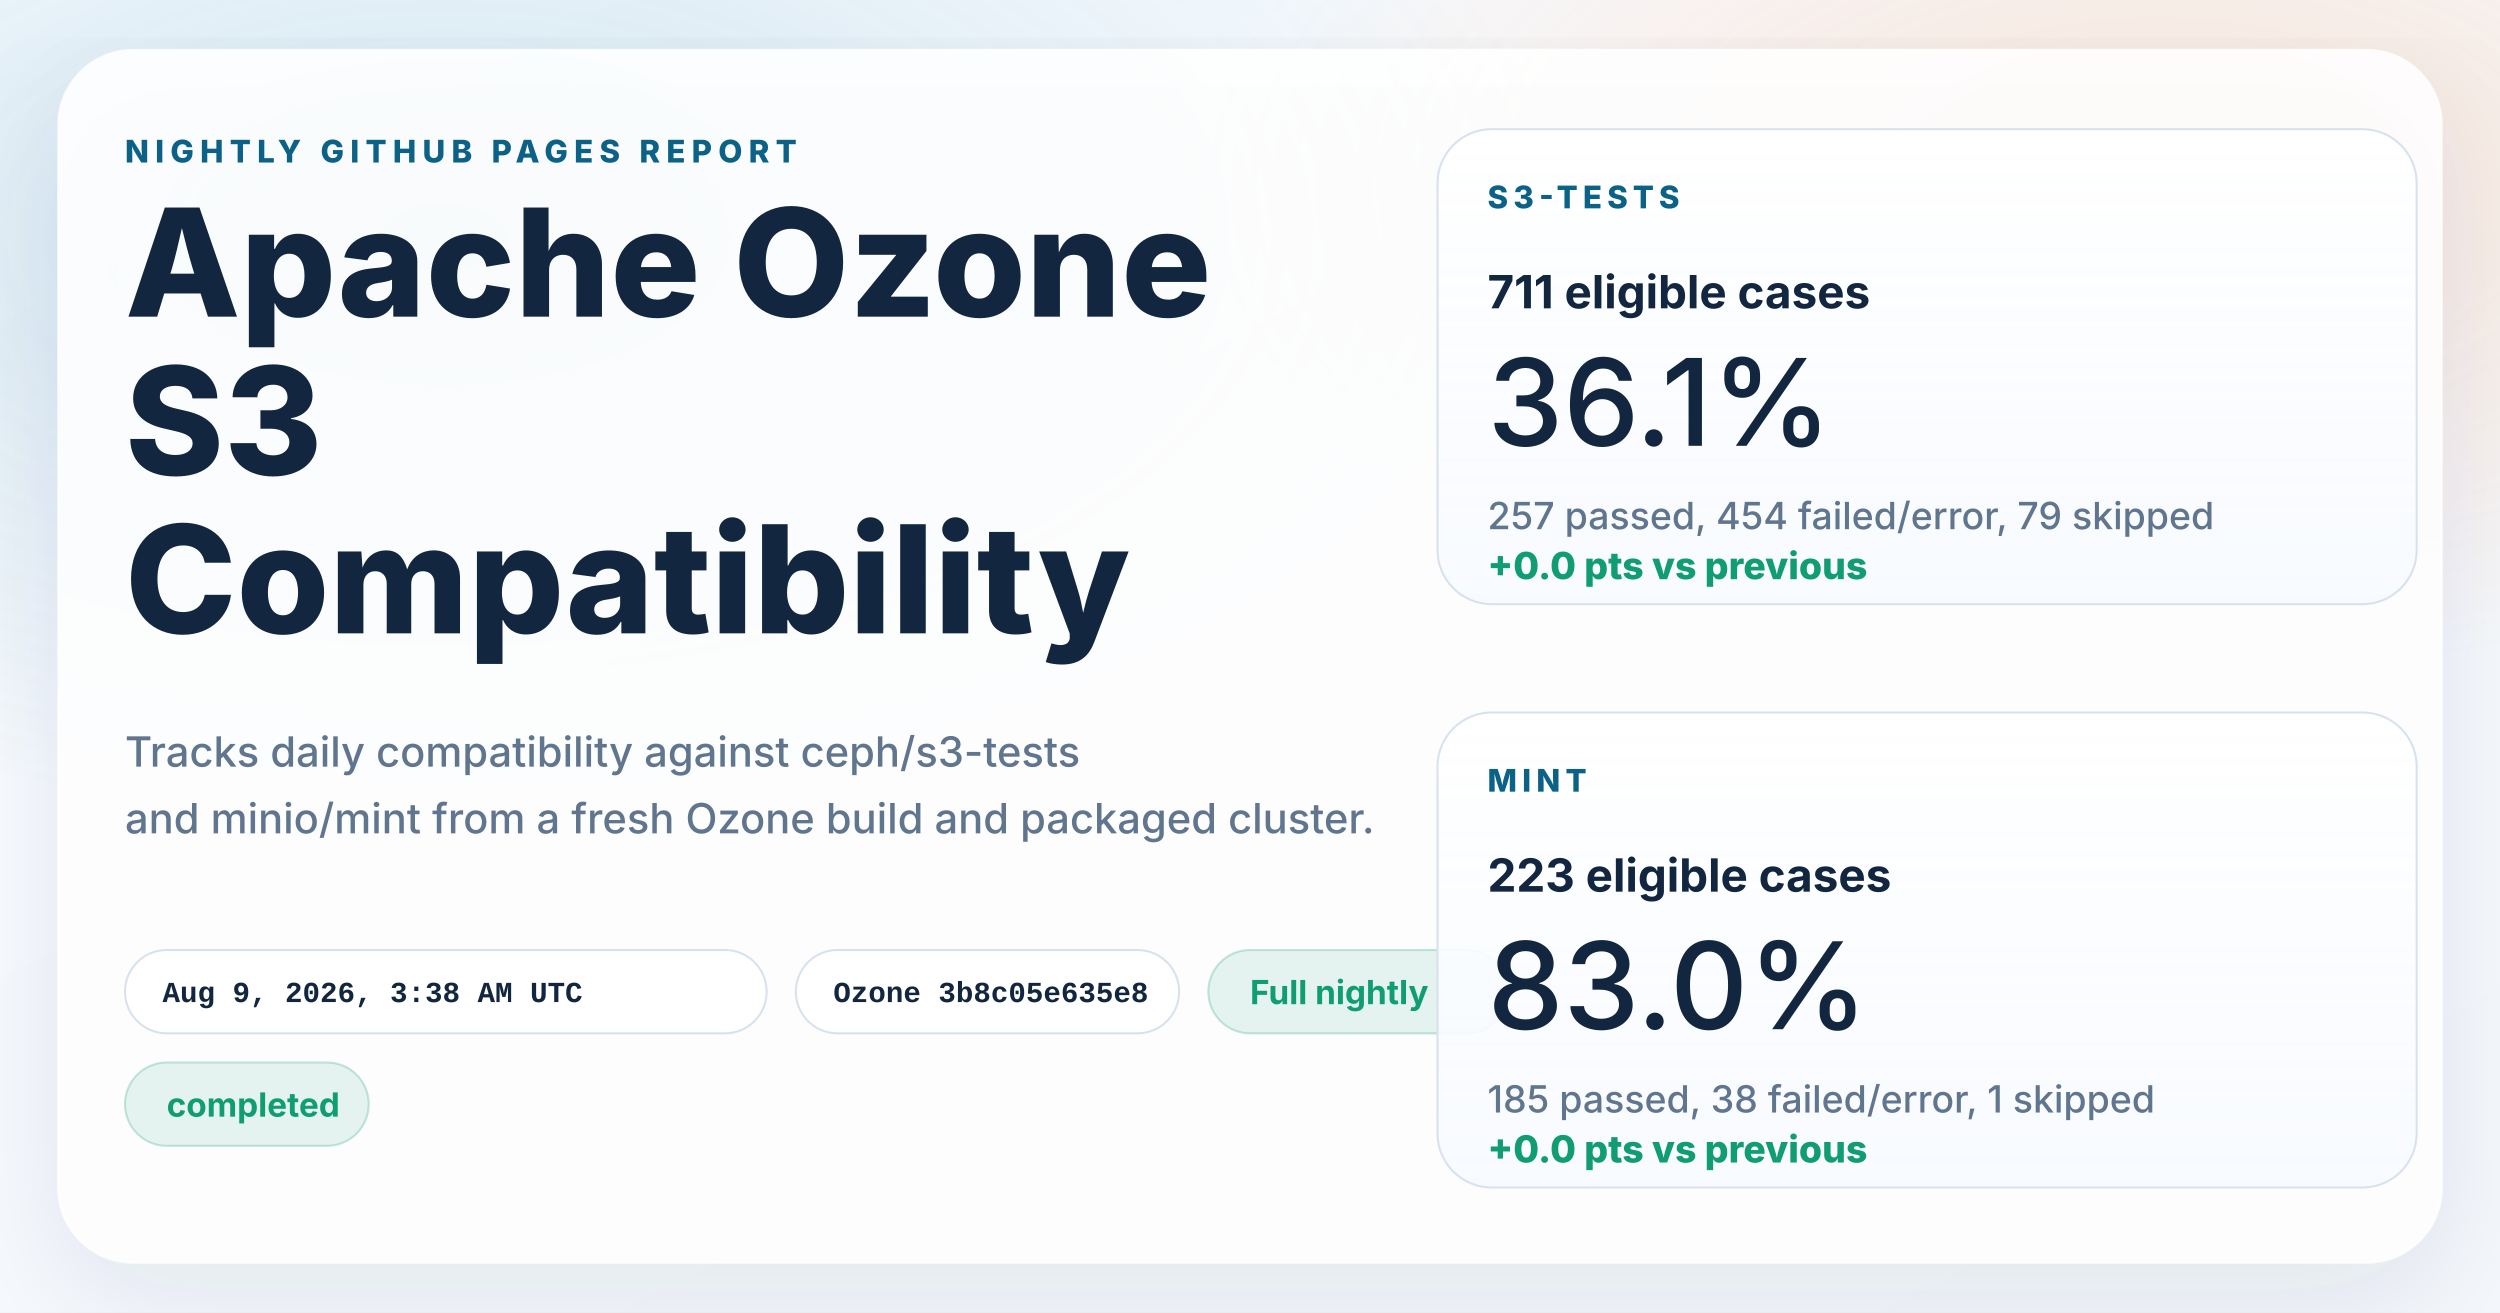
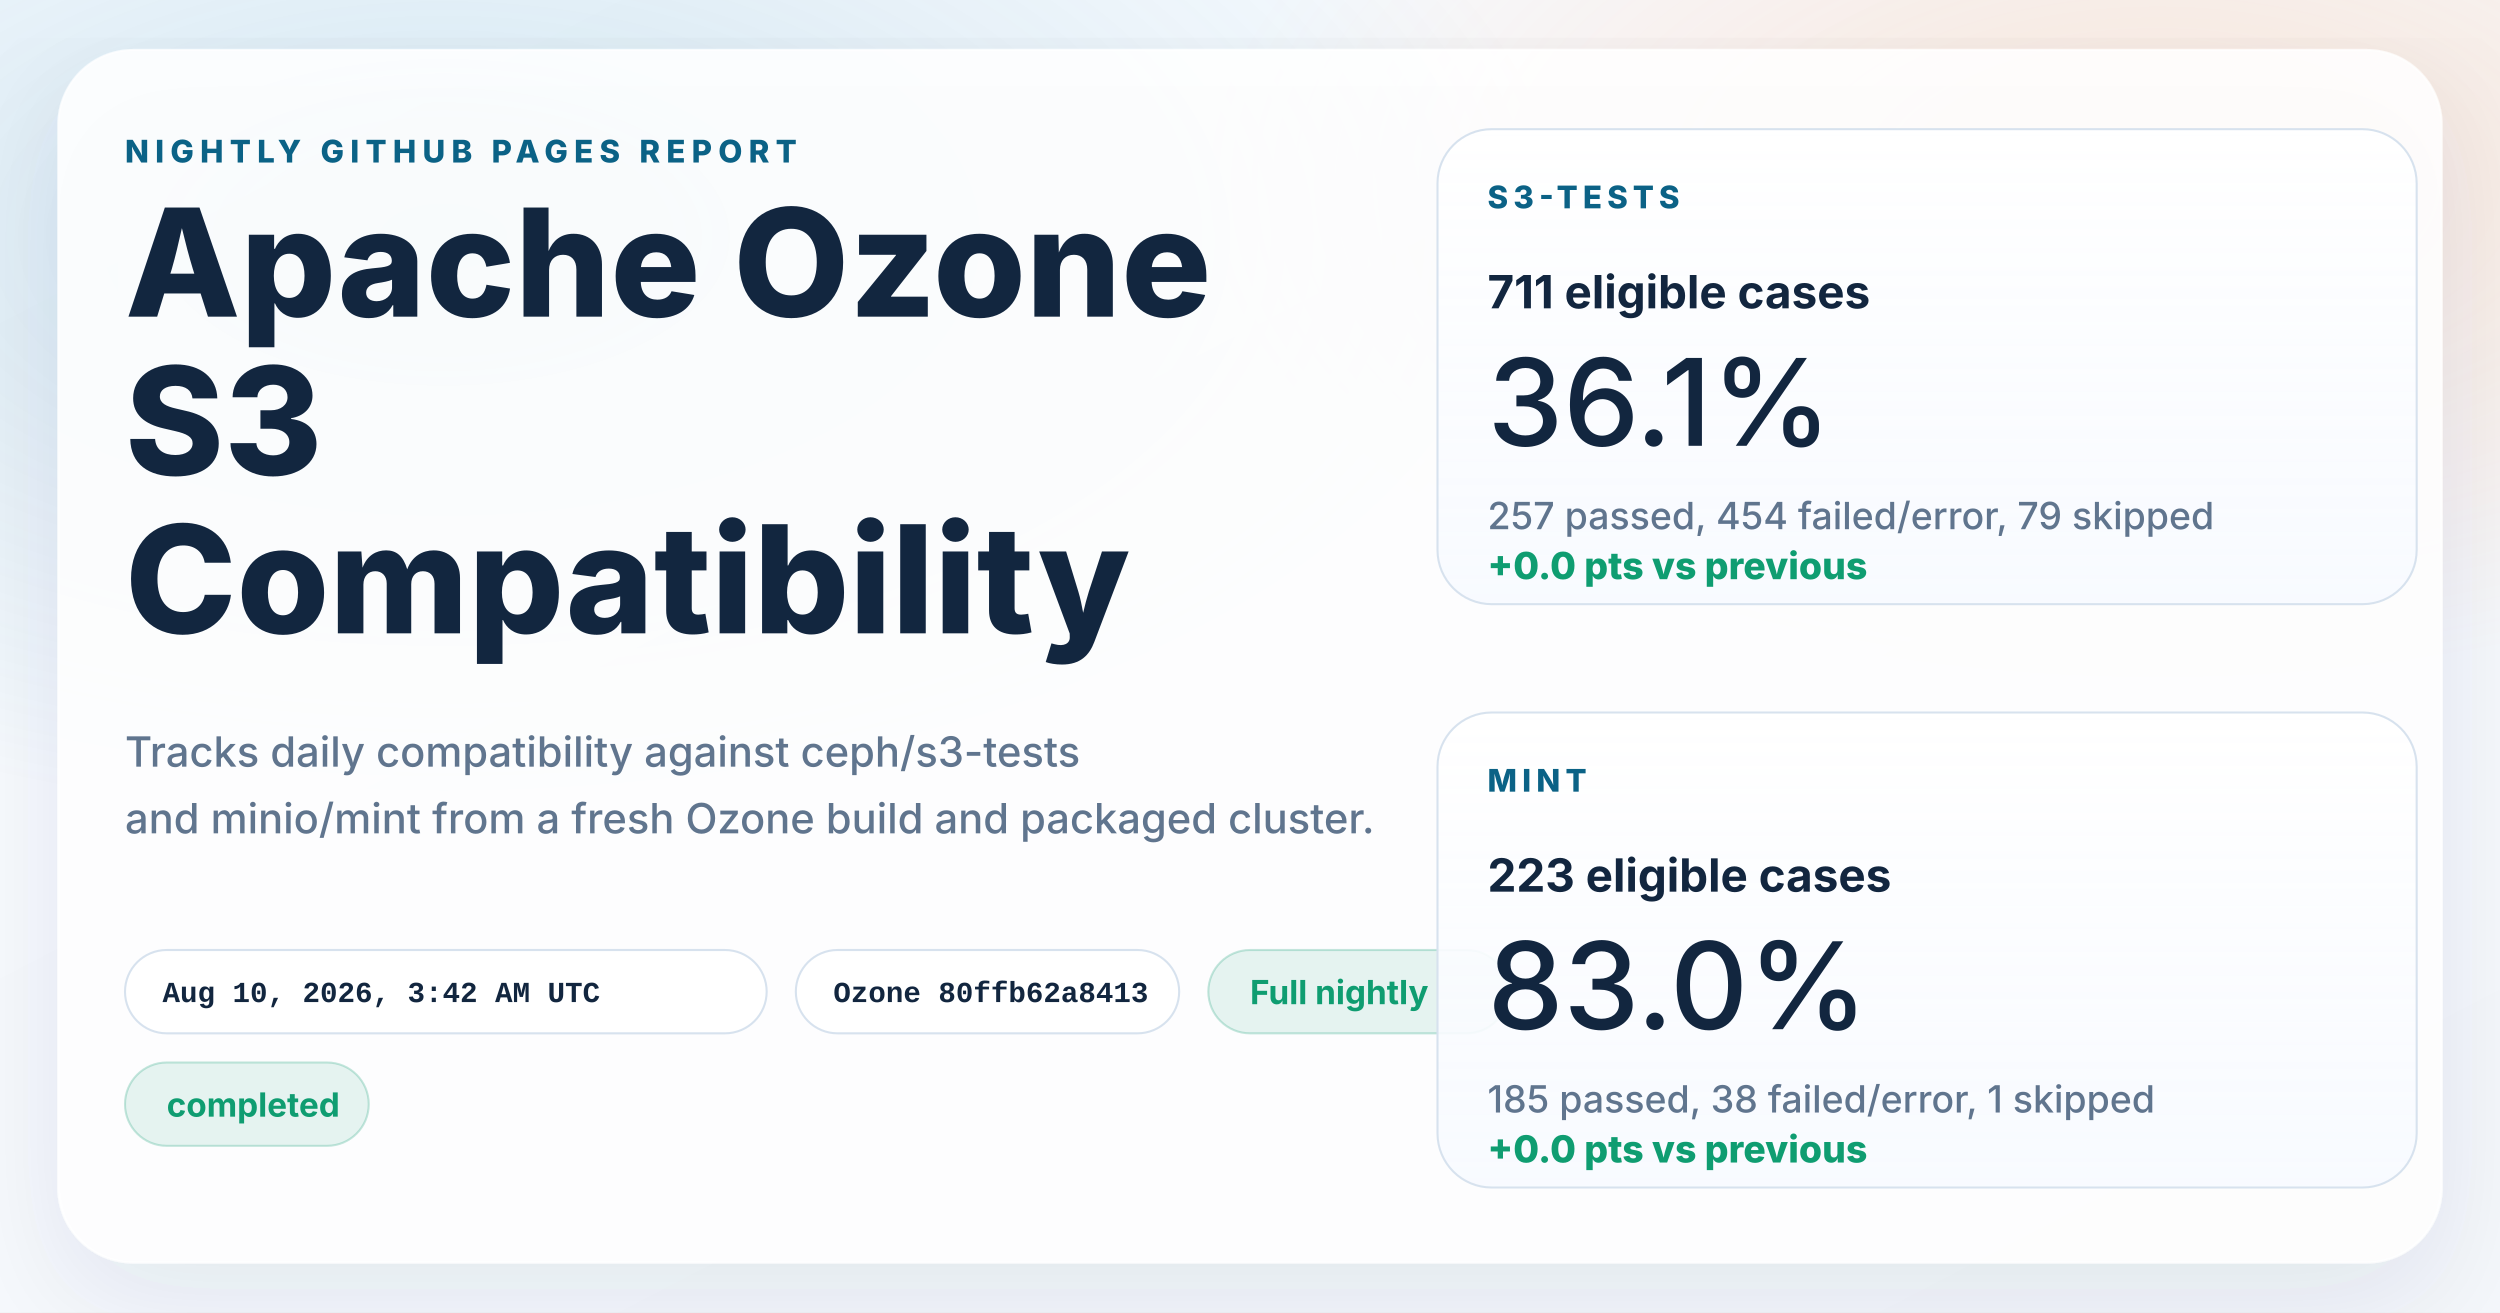
<svg xmlns="http://www.w3.org/2000/svg" width="1200" height="630" viewBox="0 0 1200 630" role="img" aria-labelledby="title desc">
  <defs>
    <linearGradient id="page" x1="0%" y1="0%" x2="100%" y2="100%">
      <stop offset="0%" stop-color="#f8fbff" />
      <stop offset="100%" stop-color="#f4f7fb" />
    </linearGradient>
    <radialGradient id="glowBlue" cx="18%" cy="18%" r="45%">
      <stop offset="0%" stop-color="#0d7fab" stop-opacity="0.16" />
      <stop offset="100%" stop-color="#0d7fab" stop-opacity="0" />
    </radialGradient>
    <radialGradient id="glowWarm" cx="86%" cy="14%" r="38%">
      <stop offset="0%" stop-color="#ff8a3d" stop-opacity="0.18" />
      <stop offset="100%" stop-color="#ff8a3d" stop-opacity="0" />
    </radialGradient>
    <linearGradient id="card" x1="0%" y1="0%" x2="0%" y2="100%">
      <stop offset="0%" stop-color="#ffffff" stop-opacity="0.96" />
      <stop offset="100%" stop-color="#f7faff" stop-opacity="0.88" />
    </linearGradient>
    <filter id="shadow" x="-10%" y="-10%" width="120%" height="120%">
      <feDropShadow dx="0" dy="18" stdDeviation="28" flood-color="#102d4c" flood-opacity="0.10" />
    </filter>
  </defs>
  <rect width="1200" height="630" fill="url(#page)" />
  <rect width="1200" height="630" fill="url(#glowBlue)" />
  <rect width="1200" height="630" fill="url(#glowWarm)" />
  <g filter="url(#shadow)">
    <rect x="28" y="24" width="1144" height="582" rx="36" fill="#ffffff" fill-opacity="0.86" stroke="#ffffff" stroke-opacity="0.75" />
  </g>
  <g font-family="system-ui, -apple-system, BlinkMacSystemFont, 'Segoe UI', sans-serif" fill="#12263f">
    <text x="60" y="78" font-size="15" font-weight="800" letter-spacing="3" fill="#0b6286">NIGHTLY GITHUB PAGES REPORT</text>
    <text x="60" y="152" font-size="72" font-weight="800">Apache Ozone</text>
    <text x="60" y="228" font-size="72" font-weight="800">S3</text>
    <text x="60" y="304" font-size="72" font-weight="800">Compatibility</text>
    <text x="60" y="368" font-size="20" font-weight="500" fill="#60758e">Tracks daily compatibility against ceph/s3-tests</text>
    <text x="60" y="400" font-size="20" font-weight="500" fill="#60758e">and minio/mint from a fresh Ozone build and packaged cluster.</text>
  </g>
  <g font-family="'SFMono-Regular', Consolas, 'Liberation Mono', monospace" font-size="14" font-weight="600">
    <g transform="translate(60 456)">
      <rect width="308" height="40" rx="20" fill="#ffffff" fill-opacity="0.94" stroke="#d7e2ee" />
-       <text x="18" y="25" fill="#12263f">Aug 9, 2026, 3:38 AM UTC</text>
+       <text x="18" y="25" fill="#12263f">Aug 10, 2026, 3:42 AM UTC</text>
    </g>
    <g transform="translate(382 456)">
      <rect width="184" height="40" rx="20" fill="#ffffff" fill-opacity="0.94" stroke="#d7e2ee" />
-       <text x="18" y="25" fill="#12263f">Ozone 3b8c05e635e8</text>
+       <text x="18" y="25" fill="#12263f">Ozone 80ffb62a8413</text>
    </g>
  </g>
  <g font-family="system-ui, -apple-system, BlinkMacSystemFont, 'Segoe UI', sans-serif" font-size="16" font-weight="700">
    <g transform="translate(580 456)">
      <rect width="144" height="40" rx="20" fill="#0f9d71" fill-opacity="0.10" stroke="#0f9d71" stroke-opacity="0.24" />
      <text x="20" y="26" fill="#0f9d71">Full nightly</text>
    </g>
    <g transform="translate(60 510)">
      <rect width="117" height="40" rx="20" fill="#0f9d71" fill-opacity="0.10" stroke="#0f9d71" stroke-opacity="0.24" />
      <text x="20" y="26" fill="#0f9d71">completed</text>
    </g>
  </g>
  <g font-family="system-ui, -apple-system, BlinkMacSystemFont, 'Segoe UI', sans-serif" fill="#12263f">
    <g transform="translate(690 62)">
      <rect width="470" height="228" rx="26" fill="url(#card)" stroke="#d7e2ee" />
      <text x="24" y="38" font-size="15" font-weight="800" letter-spacing="2.5" fill="#0b6286">S3-TESTS</text>
      <text x="24" y="86" font-size="22" font-weight="700">711 eligible cases</text>
      <text x="24" y="152" font-size="58" font-weight="500">36.1%</text>
      <text x="24" y="192" font-size="18" font-weight="500" fill="#60758e">257 passed, 454 failed/error, 79 skipped</text>
      <text x="24" y="216" font-size="18" font-weight="800" fill="#0f9d71">+0.0 pts vs previous</text>
    </g>
    <g transform="translate(690 342)">
      <rect width="470" height="228" rx="26" fill="url(#card)" stroke="#d7e2ee" />
      <text x="24" y="38" font-size="15" font-weight="800" letter-spacing="2.5" fill="#0b6286">MINT</text>
      <text x="24" y="86" font-size="22" font-weight="700">223 eligible cases</text>
      <text x="24" y="152" font-size="58" font-weight="500">83.0%</text>
      <text x="24" y="192" font-size="18" font-weight="500" fill="#60758e">185 passed, 38 failed/error, 1 skipped</text>
      <text x="24" y="216" font-size="18" font-weight="800" fill="#0f9d71">+0.0 pts vs previous</text>
    </g>
  </g>
</svg>
